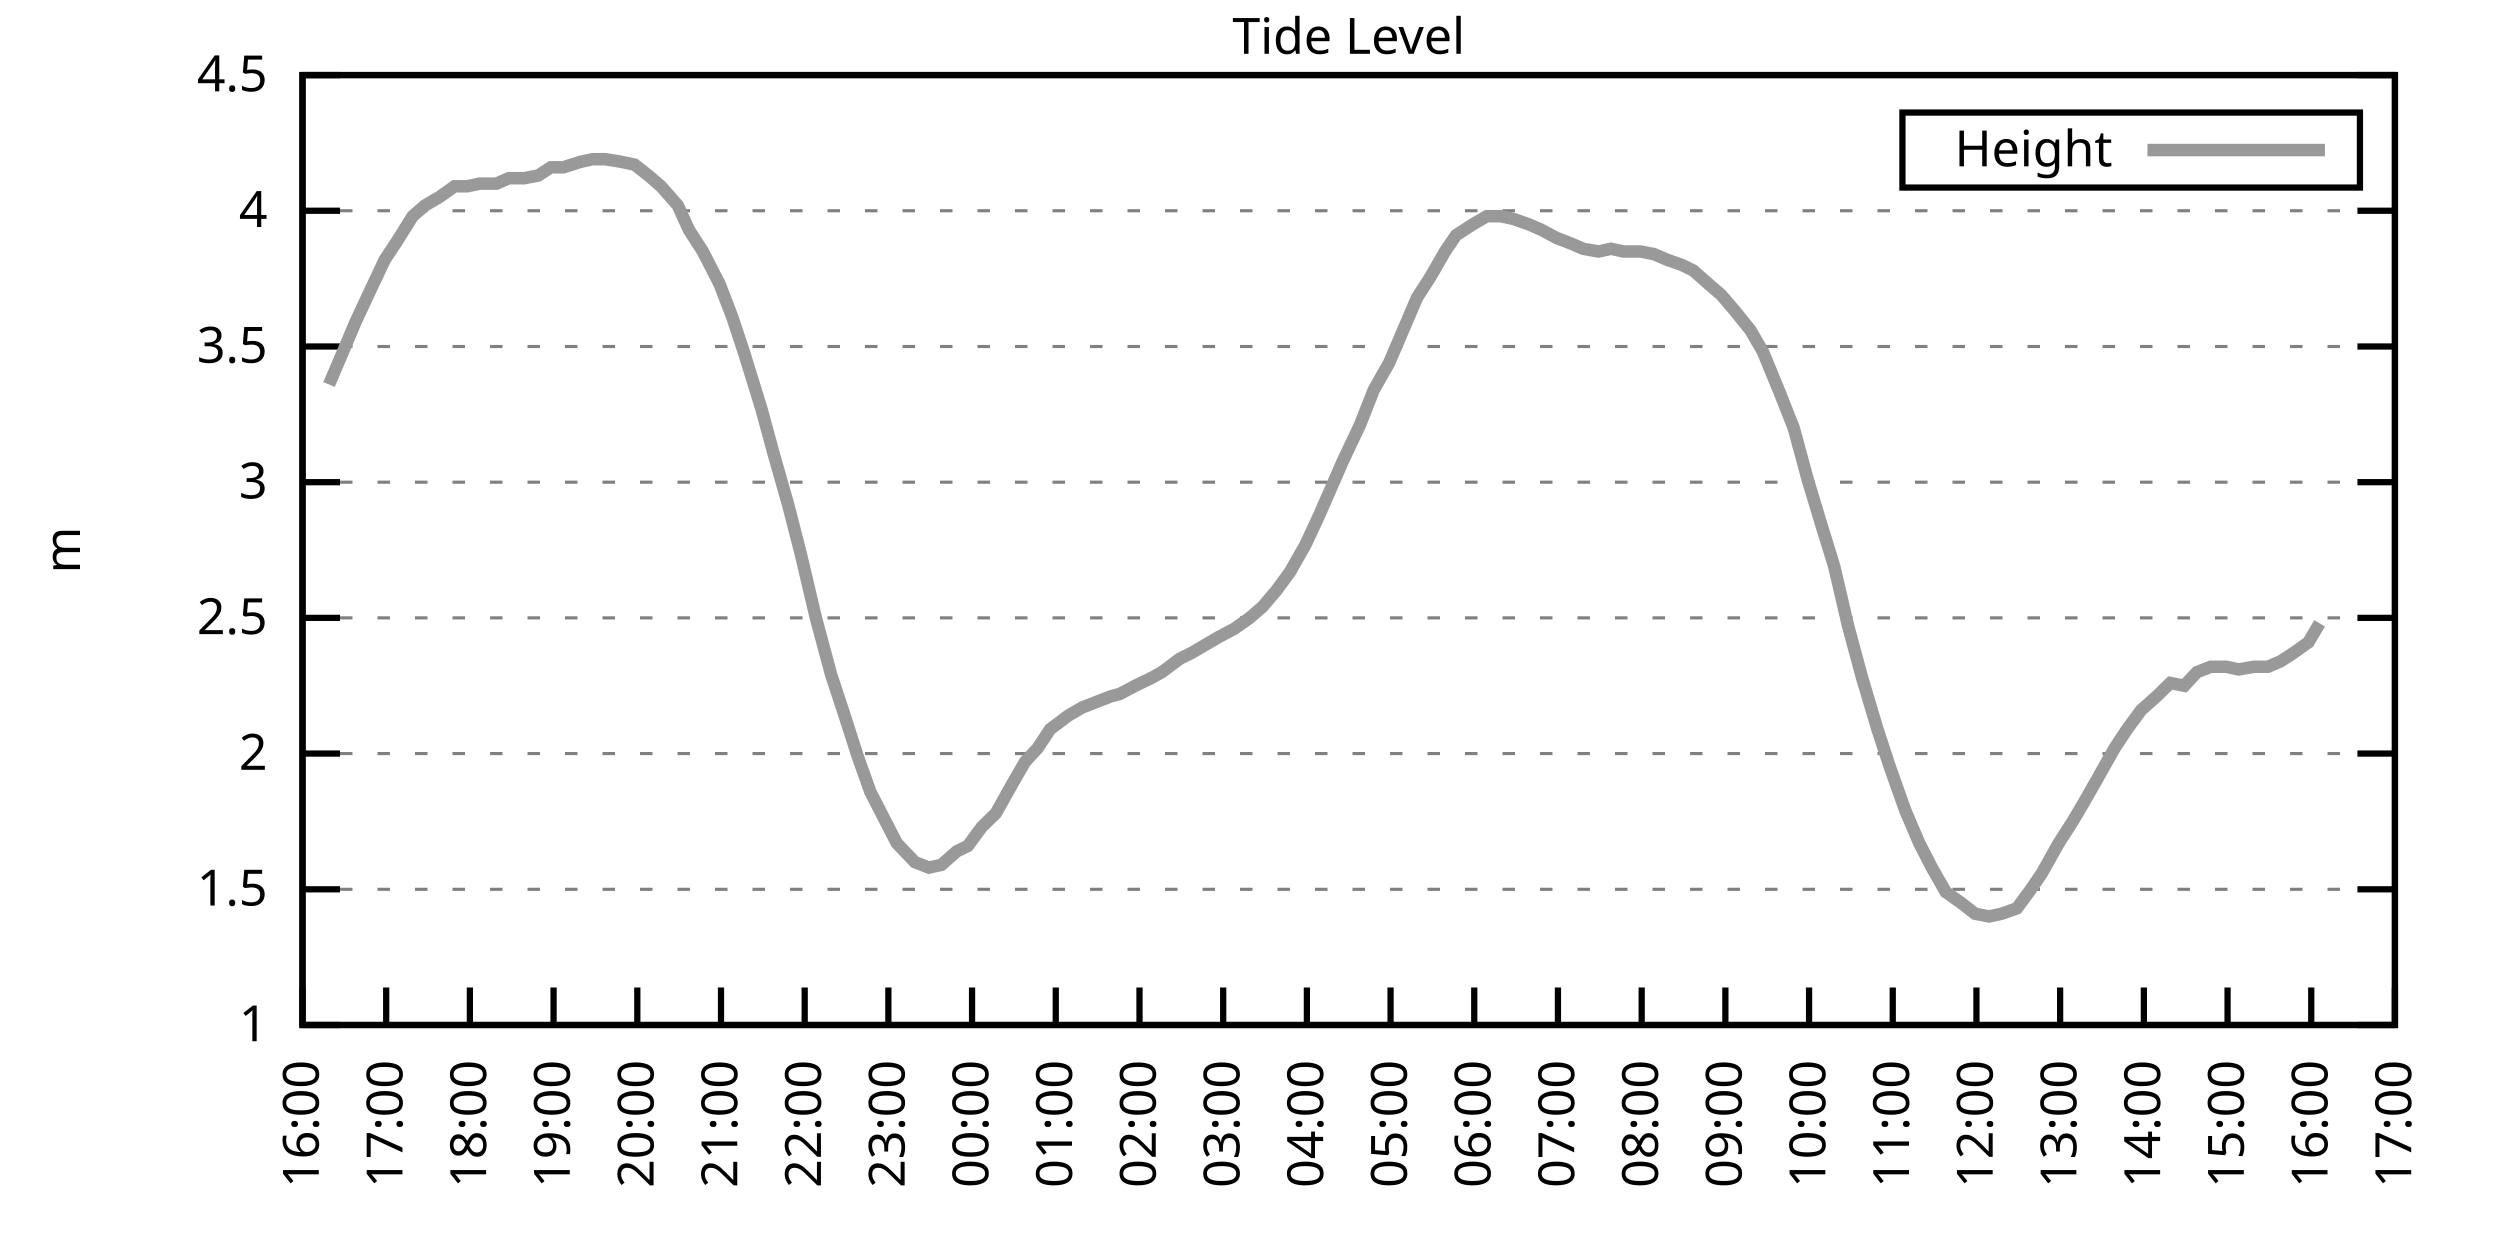
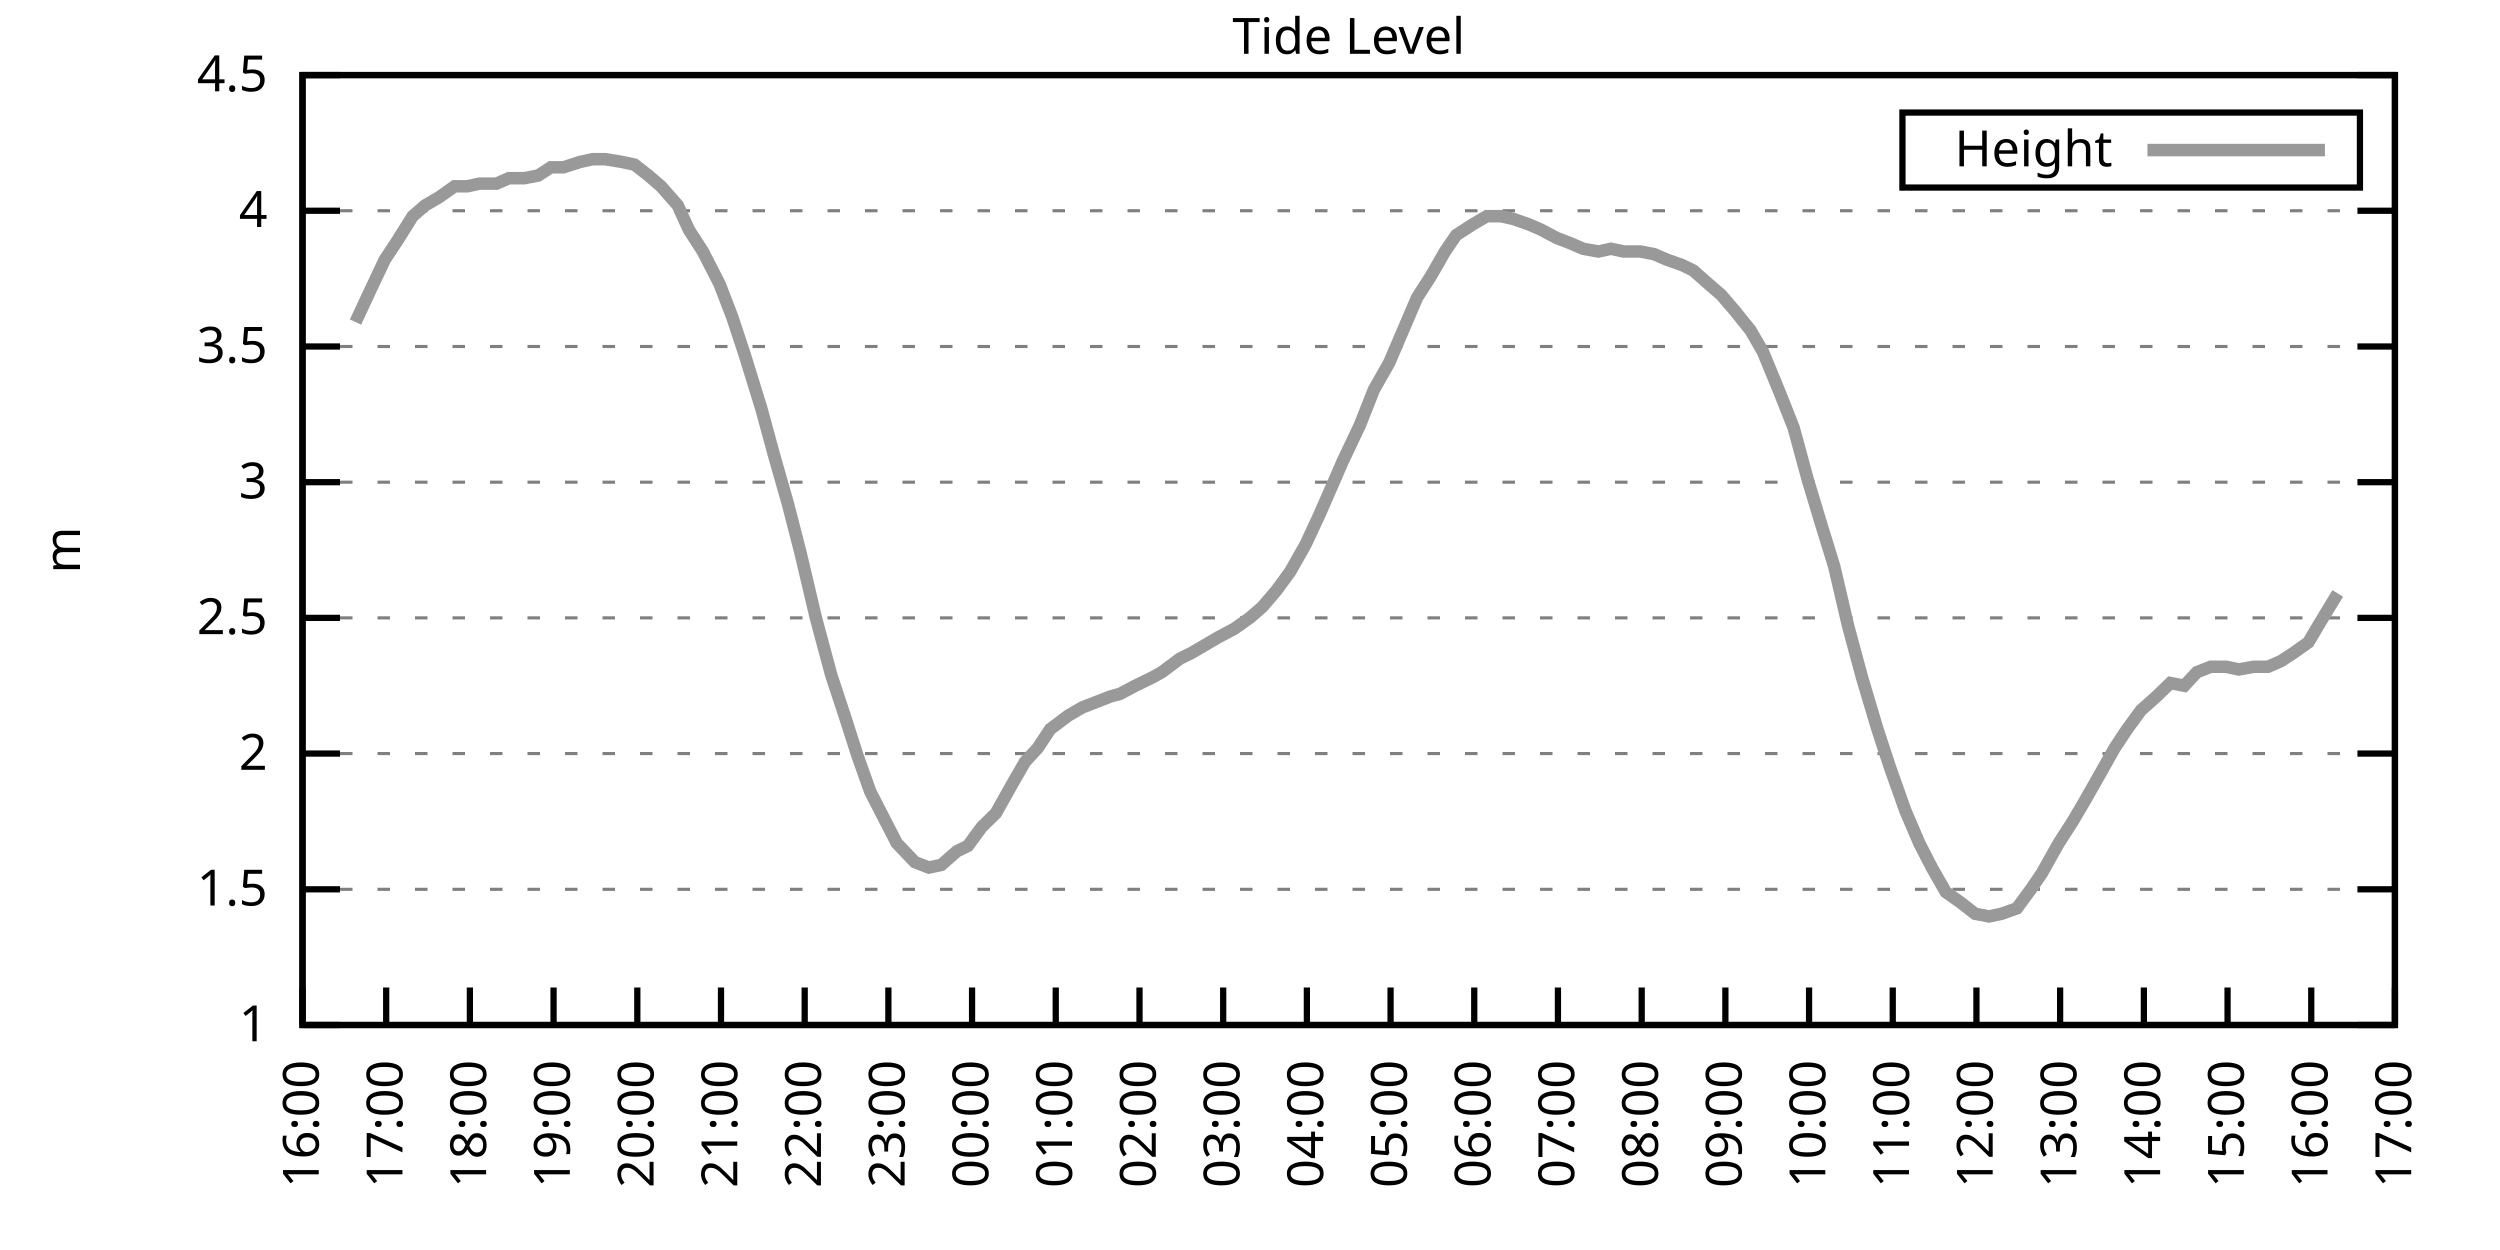
<svg xmlns="http://www.w3.org/2000/svg" xmlns:xlink="http://www.w3.org/1999/xlink" width="400" height="200" viewBox="0 0 400 200">
  <g id="gnuplot_canvas">
    <rect x="0" y="0" width="400" height="200" fill="none" />
    <defs>
      <circle id="gpDot" r="0.5" stroke-width="0.5" stroke="currentColor" />
      <path id="gpPt0" stroke-width="0.333" stroke="currentColor" d="M-1,0 h2 M0,-1 v2" />
      <path id="gpPt1" stroke-width="0.333" stroke="currentColor" d="M-1,-1 L1,1 M1,-1 L-1,1" />
      <path id="gpPt2" stroke-width="0.333" stroke="currentColor" d="M-1,0 L1,0 M0,-1 L0,1 M-1,-1 L1,1 M-1,1 L1,-1" />
      <rect id="gpPt3" stroke-width="0.333" stroke="currentColor" x="-1" y="-1" width="2" height="2" />
      <rect id="gpPt4" stroke-width="0.333" stroke="currentColor" fill="currentColor" x="-1" y="-1" width="2" height="2" />
      <circle id="gpPt5" stroke-width="0.333" stroke="currentColor" cx="0" cy="0" r="1" />
      <use xlink:href="#gpPt5" id="gpPt6" fill="currentColor" stroke="none" />
      <path id="gpPt7" stroke-width="0.333" stroke="currentColor" d="M0,-1.33 L-1.33,0.67 L1.33,0.67 z" />
      <use xlink:href="#gpPt7" id="gpPt8" fill="currentColor" stroke="none" />
      <use xlink:href="#gpPt7" id="gpPt9" stroke="currentColor" transform="rotate(180)" />
      <use xlink:href="#gpPt9" id="gpPt10" fill="currentColor" stroke="none" />
      <use xlink:href="#gpPt3" id="gpPt11" stroke="currentColor" transform="rotate(45)" />
      <use xlink:href="#gpPt11" id="gpPt12" fill="currentColor" stroke="none" />
      <path id="gpPt13" stroke-width="0.333" stroke="currentColor" d="M0,1.330 L1.265,0.411 L0.782,-1.067 L-0.782,-1.076 L-1.265,0.411 z" />
      <use xlink:href="#gpPt13" id="gpPt14" fill="currentColor" stroke="none" />
      <filter id="textbox" filterUnits="objectBoundingBox" x="0" y="0" height="1" width="1">
        <feFlood flood-color="white" flood-opacity="1" result="bgnd" />
        <feComposite in="SourceGraphic" in2="bgnd" operator="atop" />
      </filter>
      <filter id="greybox" filterUnits="objectBoundingBox" x="0" y="0" height="1" width="1">
        <feFlood flood-color="lightgrey" flood-opacity="1" result="grey" />
        <feComposite in="SourceGraphic" in2="grey" operator="atop" />
      </filter>
    </defs>
    <g fill="none" color="white" stroke="currentColor" stroke-width="1.00" stroke-linecap="butt" stroke-linejoin="miter">
</g>
    <g fill="none" color="black" stroke="currentColor" stroke-width="1.00" stroke-linecap="butt" stroke-linejoin="miter">
      <g stroke="none" shape-rendering="crispEdges">
        <polygon fill="rgb(255, 255, 255)" points="48.40,164.00 383.18,164.00 383.18,12.02 48.40,12.02 " />
      </g>
    </g>
    <g fill="none" color="black" stroke="currentColor" stroke-width="1.00" stroke-linecap="butt" stroke-linejoin="miter">
</g>
    <g fill="none" color="black" stroke="black" stroke-width="0.50" stroke-linecap="butt" stroke-linejoin="miter">
</g>
    <g fill="none" color="gray" stroke="currentColor" stroke-width="0.50" stroke-linecap="butt" stroke-linejoin="miter">
      <path stroke="gray" stroke-dasharray="2,4" class="gridline" d="M48.40,164.00 L383.19,164.00  " />
    </g>
    <g fill="none" color="gray" stroke="gray" stroke-width="1.00" stroke-linecap="butt" stroke-linejoin="miter">
</g>
    <g fill="none" color="black" stroke="currentColor" stroke-width="1.00" stroke-linecap="butt" stroke-linejoin="miter">
      <path stroke="black" d="M48.40,164.00 L54.40,164.00 M383.19,164.00 L377.19,164.00  " />
      <g transform="translate(42.80,166.60)" stroke="none" fill="black" font-family="Sans" font-size="8.00" text-anchor="end">
        <text>
          <tspan font-family="Sans"> 1</tspan>
        </text>
      </g>
    </g>
    <g fill="none" color="black" stroke="currentColor" stroke-width="1.00" stroke-linecap="butt" stroke-linejoin="miter">
</g>
    <g fill="none" color="black" stroke="black" stroke-width="0.50" stroke-linecap="butt" stroke-linejoin="miter">
</g>
    <g fill="none" color="gray" stroke="currentColor" stroke-width="0.50" stroke-linecap="butt" stroke-linejoin="miter">
      <path stroke="gray" stroke-dasharray="2,4" class="gridline" d="M48.40,142.29 L383.19,142.29  " />
    </g>
    <g fill="none" color="gray" stroke="gray" stroke-width="1.00" stroke-linecap="butt" stroke-linejoin="miter">
</g>
    <g fill="none" color="black" stroke="currentColor" stroke-width="1.00" stroke-linecap="butt" stroke-linejoin="miter">
      <path stroke="black" d="M48.40,142.29 L54.40,142.29 M383.19,142.29 L377.19,142.29  " />
      <g transform="translate(42.80,144.89)" stroke="none" fill="black" font-family="Sans" font-size="8.00" text-anchor="end">
        <text>
          <tspan font-family="Sans"> 1.5</tspan>
        </text>
      </g>
    </g>
    <g fill="none" color="black" stroke="currentColor" stroke-width="1.00" stroke-linecap="butt" stroke-linejoin="miter">
</g>
    <g fill="none" color="black" stroke="black" stroke-width="0.50" stroke-linecap="butt" stroke-linejoin="miter">
</g>
    <g fill="none" color="gray" stroke="currentColor" stroke-width="0.50" stroke-linecap="butt" stroke-linejoin="miter">
      <path stroke="gray" stroke-dasharray="2,4" class="gridline" d="M48.40,120.57 L383.19,120.57  " />
    </g>
    <g fill="none" color="gray" stroke="gray" stroke-width="1.00" stroke-linecap="butt" stroke-linejoin="miter">
</g>
    <g fill="none" color="black" stroke="currentColor" stroke-width="1.00" stroke-linecap="butt" stroke-linejoin="miter">
      <path stroke="black" d="M48.40,120.57 L54.40,120.57 M383.19,120.57 L377.19,120.57  " />
      <g transform="translate(42.80,123.17)" stroke="none" fill="black" font-family="Sans" font-size="8.00" text-anchor="end">
        <text>
          <tspan font-family="Sans"> 2</tspan>
        </text>
      </g>
    </g>
    <g fill="none" color="black" stroke="currentColor" stroke-width="1.00" stroke-linecap="butt" stroke-linejoin="miter">
</g>
    <g fill="none" color="black" stroke="black" stroke-width="0.50" stroke-linecap="butt" stroke-linejoin="miter">
</g>
    <g fill="none" color="gray" stroke="currentColor" stroke-width="0.50" stroke-linecap="butt" stroke-linejoin="miter">
      <path stroke="gray" stroke-dasharray="2,4" class="gridline" d="M48.40,98.86 L383.19,98.86  " />
    </g>
    <g fill="none" color="gray" stroke="gray" stroke-width="1.00" stroke-linecap="butt" stroke-linejoin="miter">
</g>
    <g fill="none" color="black" stroke="currentColor" stroke-width="1.00" stroke-linecap="butt" stroke-linejoin="miter">
      <path stroke="black" d="M48.40,98.86 L54.40,98.86 M383.19,98.86 L377.19,98.86  " />
      <g transform="translate(42.80,101.46)" stroke="none" fill="black" font-family="Sans" font-size="8.00" text-anchor="end">
        <text>
          <tspan font-family="Sans"> 2.5</tspan>
        </text>
      </g>
    </g>
    <g fill="none" color="black" stroke="currentColor" stroke-width="1.00" stroke-linecap="butt" stroke-linejoin="miter">
</g>
    <g fill="none" color="black" stroke="black" stroke-width="0.50" stroke-linecap="butt" stroke-linejoin="miter">
</g>
    <g fill="none" color="gray" stroke="currentColor" stroke-width="0.50" stroke-linecap="butt" stroke-linejoin="miter">
      <path stroke="gray" stroke-dasharray="2,4" class="gridline" d="M48.40,77.15 L383.19,77.15  " />
    </g>
    <g fill="none" color="gray" stroke="gray" stroke-width="1.00" stroke-linecap="butt" stroke-linejoin="miter">
</g>
    <g fill="none" color="black" stroke="currentColor" stroke-width="1.00" stroke-linecap="butt" stroke-linejoin="miter">
      <path stroke="black" d="M48.40,77.15 L54.40,77.15 M383.19,77.15 L377.19,77.15  " />
      <g transform="translate(42.80,79.75)" stroke="none" fill="black" font-family="Sans" font-size="8.00" text-anchor="end">
        <text>
          <tspan font-family="Sans"> 3</tspan>
        </text>
      </g>
    </g>
    <g fill="none" color="black" stroke="currentColor" stroke-width="1.00" stroke-linecap="butt" stroke-linejoin="miter">
</g>
    <g fill="none" color="black" stroke="black" stroke-width="0.50" stroke-linecap="butt" stroke-linejoin="miter">
</g>
    <g fill="none" color="gray" stroke="currentColor" stroke-width="0.50" stroke-linecap="butt" stroke-linejoin="miter">
      <path stroke="gray" stroke-dasharray="2,4" class="gridline" d="M48.40,55.44 L383.19,55.44  " />
    </g>
    <g fill="none" color="gray" stroke="gray" stroke-width="1.00" stroke-linecap="butt" stroke-linejoin="miter">
</g>
    <g fill="none" color="black" stroke="currentColor" stroke-width="1.00" stroke-linecap="butt" stroke-linejoin="miter">
      <path stroke="black" d="M48.40,55.44 L54.40,55.44 M383.19,55.44 L377.19,55.44  " />
      <g transform="translate(42.80,58.04)" stroke="none" fill="black" font-family="Sans" font-size="8.00" text-anchor="end">
        <text>
          <tspan font-family="Sans"> 3.5</tspan>
        </text>
      </g>
    </g>
    <g fill="none" color="black" stroke="currentColor" stroke-width="1.00" stroke-linecap="butt" stroke-linejoin="miter">
</g>
    <g fill="none" color="black" stroke="black" stroke-width="0.50" stroke-linecap="butt" stroke-linejoin="miter">
</g>
    <g fill="none" color="gray" stroke="currentColor" stroke-width="0.50" stroke-linecap="butt" stroke-linejoin="miter">
      <path stroke="gray" stroke-dasharray="2,4" class="gridline" d="M48.40,33.72 L383.19,33.72  " />
    </g>
    <g fill="none" color="gray" stroke="gray" stroke-width="1.00" stroke-linecap="butt" stroke-linejoin="miter">
</g>
    <g fill="none" color="black" stroke="currentColor" stroke-width="1.00" stroke-linecap="butt" stroke-linejoin="miter">
      <path stroke="black" d="M48.40,33.72 L54.40,33.72 M383.19,33.72 L377.19,33.72  " />
      <g transform="translate(42.80,36.32)" stroke="none" fill="black" font-family="Sans" font-size="8.00" text-anchor="end">
        <text>
          <tspan font-family="Sans"> 4</tspan>
        </text>
      </g>
    </g>
    <g fill="none" color="black" stroke="currentColor" stroke-width="1.00" stroke-linecap="butt" stroke-linejoin="miter">
</g>
    <g fill="none" color="black" stroke="black" stroke-width="0.50" stroke-linecap="butt" stroke-linejoin="miter">
</g>
    <g fill="none" color="gray" stroke="currentColor" stroke-width="0.50" stroke-linecap="butt" stroke-linejoin="miter">
      <path stroke="gray" stroke-dasharray="2,4" class="gridline" d="M48.40,12.01 L383.19,12.01  " />
    </g>
    <g fill="none" color="gray" stroke="gray" stroke-width="1.00" stroke-linecap="butt" stroke-linejoin="miter">
</g>
    <g fill="none" color="black" stroke="currentColor" stroke-width="1.00" stroke-linecap="butt" stroke-linejoin="miter">
      <path stroke="black" d="M48.40,12.01 L54.40,12.01 M383.19,12.01 L377.19,12.01  " />
      <g transform="translate(42.80,14.61)" stroke="none" fill="black" font-family="Sans" font-size="8.00" text-anchor="end">
        <text>
          <tspan font-family="Sans"> 4.5</tspan>
        </text>
      </g>
    </g>
    <g fill="none" color="black" stroke="currentColor" stroke-width="1.00" stroke-linecap="butt" stroke-linejoin="miter">
      <path stroke="black" d="M48.40,164.00 L48.40,158.00  " />
      <g transform="translate(51.00,169.60) rotate(270.00)" stroke="none" fill="black" font-family="Sans" font-size="8.00" text-anchor="end">
        <text>
          <tspan font-family="Sans">16:00</tspan>
        </text>
      </g>
    </g>
    <g fill="none" color="black" stroke="currentColor" stroke-width="1.00" stroke-linecap="butt" stroke-linejoin="miter">
      <path stroke="black" d="M61.79,164.00 L61.79,158.00  " />
      <g transform="translate(64.39,169.60) rotate(270.00)" stroke="none" fill="black" font-family="Sans" font-size="8.00" text-anchor="end">
        <text>
          <tspan font-family="Sans">17:00</tspan>
        </text>
      </g>
    </g>
    <g fill="none" color="black" stroke="currentColor" stroke-width="1.00" stroke-linecap="butt" stroke-linejoin="miter">
      <path stroke="black" d="M75.18,164.00 L75.18,158.00  " />
      <g transform="translate(77.78,169.60) rotate(270.00)" stroke="none" fill="black" font-family="Sans" font-size="8.00" text-anchor="end">
        <text>
          <tspan font-family="Sans">18:00</tspan>
        </text>
      </g>
    </g>
    <g fill="none" color="black" stroke="currentColor" stroke-width="1.00" stroke-linecap="butt" stroke-linejoin="miter">
      <path stroke="black" d="M88.57,164.00 L88.57,158.00  " />
      <g transform="translate(91.17,169.60) rotate(270.00)" stroke="none" fill="black" font-family="Sans" font-size="8.00" text-anchor="end">
        <text>
          <tspan font-family="Sans">19:00</tspan>
        </text>
      </g>
    </g>
    <g fill="none" color="black" stroke="currentColor" stroke-width="1.00" stroke-linecap="butt" stroke-linejoin="miter">
      <path stroke="black" d="M101.97,164.00 L101.97,158.00  " />
      <g transform="translate(104.57,169.60) rotate(270.00)" stroke="none" fill="black" font-family="Sans" font-size="8.00" text-anchor="end">
        <text>
          <tspan font-family="Sans">20:00</tspan>
        </text>
      </g>
    </g>
    <g fill="none" color="black" stroke="currentColor" stroke-width="1.00" stroke-linecap="butt" stroke-linejoin="miter">
      <path stroke="black" d="M115.36,164.00 L115.36,158.00  " />
      <g transform="translate(117.96,169.60) rotate(270.00)" stroke="none" fill="black" font-family="Sans" font-size="8.00" text-anchor="end">
        <text>
          <tspan font-family="Sans">21:00</tspan>
        </text>
      </g>
    </g>
    <g fill="none" color="black" stroke="currentColor" stroke-width="1.00" stroke-linecap="butt" stroke-linejoin="miter">
      <path stroke="black" d="M128.75,164.00 L128.75,158.00  " />
      <g transform="translate(131.35,169.60) rotate(270.00)" stroke="none" fill="black" font-family="Sans" font-size="8.00" text-anchor="end">
        <text>
          <tspan font-family="Sans">22:00</tspan>
        </text>
      </g>
    </g>
    <g fill="none" color="black" stroke="currentColor" stroke-width="1.00" stroke-linecap="butt" stroke-linejoin="miter">
      <path stroke="black" d="M142.14,164.00 L142.14,158.00  " />
      <g transform="translate(144.74,169.60) rotate(270.00)" stroke="none" fill="black" font-family="Sans" font-size="8.00" text-anchor="end">
        <text>
          <tspan font-family="Sans">23:00</tspan>
        </text>
      </g>
    </g>
    <g fill="none" color="black" stroke="currentColor" stroke-width="1.00" stroke-linecap="butt" stroke-linejoin="miter">
      <path stroke="black" d="M155.53,164.00 L155.53,158.00  " />
      <g transform="translate(158.13,169.60) rotate(270.00)" stroke="none" fill="black" font-family="Sans" font-size="8.00" text-anchor="end">
        <text>
          <tspan font-family="Sans">00:00</tspan>
        </text>
      </g>
    </g>
    <g fill="none" color="black" stroke="currentColor" stroke-width="1.00" stroke-linecap="butt" stroke-linejoin="miter">
      <path stroke="black" d="M168.92,164.00 L168.92,158.00  " />
      <g transform="translate(171.52,169.60) rotate(270.00)" stroke="none" fill="black" font-family="Sans" font-size="8.00" text-anchor="end">
        <text>
          <tspan font-family="Sans">01:00</tspan>
        </text>
      </g>
    </g>
    <g fill="none" color="black" stroke="currentColor" stroke-width="1.00" stroke-linecap="butt" stroke-linejoin="miter">
      <path stroke="black" d="M182.32,164.00 L182.32,158.00  " />
      <g transform="translate(184.92,169.60) rotate(270.00)" stroke="none" fill="black" font-family="Sans" font-size="8.00" text-anchor="end">
        <text>
          <tspan font-family="Sans">02:00</tspan>
        </text>
      </g>
    </g>
    <g fill="none" color="black" stroke="currentColor" stroke-width="1.00" stroke-linecap="butt" stroke-linejoin="miter">
      <path stroke="black" d="M195.71,164.00 L195.71,158.00  " />
      <g transform="translate(198.31,169.60) rotate(270.00)" stroke="none" fill="black" font-family="Sans" font-size="8.00" text-anchor="end">
        <text>
          <tspan font-family="Sans">03:00</tspan>
        </text>
      </g>
    </g>
    <g fill="none" color="black" stroke="currentColor" stroke-width="1.00" stroke-linecap="butt" stroke-linejoin="miter">
      <path stroke="black" d="M209.10,164.00 L209.10,158.00  " />
      <g transform="translate(211.70,169.60) rotate(270.00)" stroke="none" fill="black" font-family="Sans" font-size="8.00" text-anchor="end">
        <text>
          <tspan font-family="Sans">04:00</tspan>
        </text>
      </g>
    </g>
    <g fill="none" color="black" stroke="currentColor" stroke-width="1.00" stroke-linecap="butt" stroke-linejoin="miter">
      <path stroke="black" d="M222.49,164.00 L222.49,158.00  " />
      <g transform="translate(225.09,169.60) rotate(270.00)" stroke="none" fill="black" font-family="Sans" font-size="8.00" text-anchor="end">
        <text>
          <tspan font-family="Sans">05:00</tspan>
        </text>
      </g>
    </g>
    <g fill="none" color="black" stroke="currentColor" stroke-width="1.00" stroke-linecap="butt" stroke-linejoin="miter">
      <path stroke="black" d="M235.88,164.00 L235.88,158.00  " />
      <g transform="translate(238.48,169.60) rotate(270.00)" stroke="none" fill="black" font-family="Sans" font-size="8.00" text-anchor="end">
        <text>
          <tspan font-family="Sans">06:00</tspan>
        </text>
      </g>
    </g>
    <g fill="none" color="black" stroke="currentColor" stroke-width="1.00" stroke-linecap="butt" stroke-linejoin="miter">
      <path stroke="black" d="M249.27,164.00 L249.27,158.00  " />
      <g transform="translate(251.87,169.60) rotate(270.00)" stroke="none" fill="black" font-family="Sans" font-size="8.00" text-anchor="end">
        <text>
          <tspan font-family="Sans">07:00</tspan>
        </text>
      </g>
    </g>
    <g fill="none" color="black" stroke="currentColor" stroke-width="1.00" stroke-linecap="butt" stroke-linejoin="miter">
      <path stroke="black" d="M262.67,164.00 L262.67,158.00  " />
      <g transform="translate(265.27,169.60) rotate(270.00)" stroke="none" fill="black" font-family="Sans" font-size="8.00" text-anchor="end">
        <text>
          <tspan font-family="Sans">08:00</tspan>
        </text>
      </g>
    </g>
    <g fill="none" color="black" stroke="currentColor" stroke-width="1.00" stroke-linecap="butt" stroke-linejoin="miter">
      <path stroke="black" d="M276.06,164.00 L276.06,158.00  " />
      <g transform="translate(278.66,169.60) rotate(270.00)" stroke="none" fill="black" font-family="Sans" font-size="8.00" text-anchor="end">
        <text>
          <tspan font-family="Sans">09:00</tspan>
        </text>
      </g>
    </g>
    <g fill="none" color="black" stroke="currentColor" stroke-width="1.00" stroke-linecap="butt" stroke-linejoin="miter">
      <path stroke="black" d="M289.45,164.00 L289.45,158.00  " />
      <g transform="translate(292.05,169.60) rotate(270.00)" stroke="none" fill="black" font-family="Sans" font-size="8.00" text-anchor="end">
        <text>
          <tspan font-family="Sans">10:00</tspan>
        </text>
      </g>
    </g>
    <g fill="none" color="black" stroke="currentColor" stroke-width="1.00" stroke-linecap="butt" stroke-linejoin="miter">
      <path stroke="black" d="M302.84,164.00 L302.84,158.00  " />
      <g transform="translate(305.44,169.60) rotate(270.00)" stroke="none" fill="black" font-family="Sans" font-size="8.00" text-anchor="end">
        <text>
          <tspan font-family="Sans">11:00</tspan>
        </text>
      </g>
    </g>
    <g fill="none" color="black" stroke="currentColor" stroke-width="1.00" stroke-linecap="butt" stroke-linejoin="miter">
      <path stroke="black" d="M316.23,164.00 L316.23,158.00  " />
      <g transform="translate(318.83,169.60) rotate(270.00)" stroke="none" fill="black" font-family="Sans" font-size="8.00" text-anchor="end">
        <text>
          <tspan font-family="Sans">12:00</tspan>
        </text>
      </g>
    </g>
    <g fill="none" color="black" stroke="currentColor" stroke-width="1.00" stroke-linecap="butt" stroke-linejoin="miter">
      <path stroke="black" d="M329.62,164.00 L329.62,158.00  " />
      <g transform="translate(332.22,169.60) rotate(270.00)" stroke="none" fill="black" font-family="Sans" font-size="8.00" text-anchor="end">
        <text>
          <tspan font-family="Sans">13:00</tspan>
        </text>
      </g>
    </g>
    <g fill="none" color="black" stroke="currentColor" stroke-width="1.00" stroke-linecap="butt" stroke-linejoin="miter">
      <path stroke="black" d="M343.02,164.00 L343.02,158.00  " />
      <g transform="translate(345.62,169.60) rotate(270.00)" stroke="none" fill="black" font-family="Sans" font-size="8.00" text-anchor="end">
        <text>
          <tspan font-family="Sans">14:00</tspan>
        </text>
      </g>
    </g>
    <g fill="none" color="black" stroke="currentColor" stroke-width="1.00" stroke-linecap="butt" stroke-linejoin="miter">
      <path stroke="black" d="M356.41,164.00 L356.41,158.00  " />
      <g transform="translate(359.01,169.60) rotate(270.00)" stroke="none" fill="black" font-family="Sans" font-size="8.00" text-anchor="end">
        <text>
          <tspan font-family="Sans">15:00</tspan>
        </text>
      </g>
    </g>
    <g fill="none" color="black" stroke="currentColor" stroke-width="1.00" stroke-linecap="butt" stroke-linejoin="miter">
      <path stroke="black" d="M369.80,164.00 L369.80,158.00  " />
      <g transform="translate(372.40,169.60) rotate(270.00)" stroke="none" fill="black" font-family="Sans" font-size="8.00" text-anchor="end">
        <text>
          <tspan font-family="Sans">16:00</tspan>
        </text>
      </g>
    </g>
    <g fill="none" color="black" stroke="currentColor" stroke-width="1.00" stroke-linecap="butt" stroke-linejoin="miter">
      <path stroke="black" d="M383.19,164.00 L383.19,158.00  " />
      <g transform="translate(385.79,169.60) rotate(270.00)" stroke="none" fill="black" font-family="Sans" font-size="8.00" text-anchor="end">
        <text>
          <tspan font-family="Sans">17:00</tspan>
        </text>
      </g>
    </g>
    <g fill="none" color="black" stroke="currentColor" stroke-width="1.00" stroke-linecap="butt" stroke-linejoin="miter">
</g>
    <g fill="none" color="black" stroke="currentColor" stroke-width="1.00" stroke-linecap="butt" stroke-linejoin="miter">
      <path stroke="black" d="M48.40,12.01 L48.40,164.00 L383.19,164.00 L383.19,12.01 L48.40,12.01 Z  " />
    </g>
    <g fill="none" color="black" stroke="currentColor" stroke-width="1.00" stroke-linecap="butt" stroke-linejoin="miter">
</g>
    <g fill="none" color="black" stroke="currentColor" stroke-width="1.00" stroke-linecap="butt" stroke-linejoin="miter">
      <path stroke="black" d="M304.39,30.01 L304.39,18.01 L377.59,18.01 L377.59,30.01 L304.39,30.01 Z  " />
    </g>
    <g id="Tide_level_plot_1">
      <g fill="none" color="white" stroke="black" stroke-width="2.00" stroke-linecap="butt" stroke-linejoin="miter">
</g>
      <g fill="none" color="black" stroke="currentColor" stroke-width="2.00" stroke-linecap="butt" stroke-linejoin="miter">
        <g transform="translate(337.99,26.61)" stroke="none" fill="black" font-family="Sans" font-size="8.00" text-anchor="end">
          <text>
            <tspan font-family="Sans">Height</tspan>
          </text>
        </g>
      </g>
      <g fill="none" color="black" stroke="currentColor" stroke-width="2.00" stroke-linecap="butt" stroke-linejoin="miter">
-         <path stroke="rgb(153, 153, 153)" d="M343.59,24.01 L371.99,24.01 M52.64,61.52 L54.87,56.30 L56.88,51.53 L59.11,46.75 L61.57,41.54 L63.58,38.50   L66.03,34.59 L68.04,32.85 L70.27,31.55 L72.73,29.81 L74.74,29.81 L76.75,29.38 L79.42,29.38 L81.43,28.51   L83.89,28.51 L86.12,28.08 L88.13,26.77 L90.14,26.77 L92.82,25.91 L94.82,25.47 L96.83,25.47 L99.51,25.91   L101.52,26.34 L103.75,28.08 L105.76,29.81 L108.44,32.85 L110.22,36.76 L112.46,40.24 L115.13,45.45 L117.14,50.66   L119.15,56.74 L121.83,65.42 L123.84,72.81 L126.07,80.62 L128.08,88.44 L130.54,98.86 L132.99,107.98 L135.00,114.06   L137.23,121.01 L139.24,126.65 L141.47,131.00 L143.48,134.90 L146.38,137.94 L148.61,138.81 L150.62,138.38 L153.08,136.21   L154.86,135.34 L157.10,132.30 L159.33,130.13 L162.01,125.35 L164.01,121.88 L166.02,119.71 L168.03,116.67 L170.93,114.49   L173.17,113.19 L175.40,112.32 L177.63,111.45 L179.19,111.02 L181.65,109.72 L184.32,108.42 L185.89,107.55 L188.79,105.38   L190.57,104.51 L192.81,103.20 L195.04,101.90 L197.49,100.60 L199.95,98.86 L201.96,97.12 L204.19,94.52 L206.42,91.48   L208.88,87.14 L211.11,82.36 L214.90,73.67 L217.58,68.03 L219.81,62.38 L222.27,58.04 L224.50,52.83 L226.73,47.62   L228.96,44.15 L231.20,40.24 L232.98,37.63 L235.66,35.89 L237.89,34.59 L240.12,34.59 L242.13,35.03 L244.59,35.89   L246.60,36.76 L249.05,38.07 L251.28,38.93 L253.29,39.80 L255.75,40.24 L257.76,39.80 L259.76,40.24 L262.44,40.24   L264.67,40.67 L266.68,41.54 L269.14,42.41 L270.92,43.28 L273.38,45.45 L275.39,47.18 L277.62,49.79 L280.07,52.83   L282.08,56.30 L284.76,62.82 L286.99,68.46 L289.23,76.71 L291.46,84.10 L293.47,90.61 L295.70,100.16 L297.93,108.42   L300.39,116.67 L302.39,122.75 L304.85,129.69 L307.08,134.90 L309.09,138.81 L311.32,142.72 L313.78,144.46 L316.01,146.20   L318.24,146.63 L320.25,146.20 L322.70,145.33 L324.94,142.29 L326.72,139.68 L329.40,134.90 L331.63,131.43 L333.42,128.39   L335.65,124.48 L338.33,119.71 L340.34,116.67 L342.57,113.63 L345.02,111.45 L347.26,109.28 L349.49,109.72 L351.50,107.55   L353.73,106.68 L356.18,106.68 L358.19,107.11 L360.65,106.68 L362.88,106.68 L364.89,105.81 L366.90,104.51 L369.35,102.77   L371.14,99.73  " />
+         <path stroke="rgb(153, 153, 153)" d="M343.59,24.01 L371.99,24.01 M56.88,51.53 L59.11,46.75 L61.57,41.54 L63.58,38.50 L66.03,34.59 L68.04,32.85   L70.27,31.55 L72.73,29.81 L74.74,29.81 L76.75,29.38 L79.42,29.38 L81.43,28.51 L83.89,28.51 L86.12,28.08   L88.13,26.77 L90.14,26.77 L92.82,25.91 L94.82,25.47 L96.83,25.47 L99.51,25.91 L101.52,26.34 L103.75,28.08   L105.76,29.81 L108.44,32.85 L110.22,36.76 L112.46,40.24 L115.13,45.45 L117.14,50.66 L119.15,56.74 L121.83,65.42   L123.84,72.81 L126.07,80.62 L128.08,88.44 L130.54,98.86 L132.99,107.98 L135.00,114.06 L137.23,121.01 L139.24,126.65   L141.47,131.00 L143.48,134.90 L146.38,137.94 L148.61,138.81 L150.62,138.38 L153.08,136.21 L154.86,135.34 L157.10,132.30   L159.33,130.13 L162.01,125.35 L164.01,121.88 L166.02,119.71 L168.03,116.67 L170.93,114.49 L173.17,113.19 L175.40,112.32   L177.63,111.45 L179.19,111.02 L181.65,109.72 L184.32,108.42 L185.89,107.55 L188.79,105.38 L190.57,104.51 L192.81,103.20   L195.04,101.90 L197.49,100.60 L199.95,98.86 L201.96,97.12 L204.19,94.52 L206.42,91.48 L208.88,87.14 L211.11,82.36   L214.90,73.67 L217.58,68.03 L219.81,62.38 L222.27,58.04 L224.50,52.83 L226.73,47.62 L228.96,44.15 L231.20,40.24   L232.98,37.63 L235.66,35.89 L237.89,34.59 L240.12,34.59 L242.13,35.03 L244.59,35.89 L246.60,36.76 L249.05,38.07   L251.28,38.93 L253.29,39.80 L255.75,40.24 L257.76,39.80 L259.76,40.24 L262.44,40.24 L264.67,40.67 L266.68,41.54   L269.14,42.41 L270.92,43.28 L273.38,45.45 L275.39,47.18 L277.62,49.79 L280.07,52.83 L282.08,56.30 L284.76,62.82   L286.99,68.46 L289.23,76.71 L291.46,84.10 L293.47,90.61 L295.70,100.16 L297.93,108.42 L300.39,116.67 L302.39,122.75   L304.85,129.69 L307.08,134.90 L309.09,138.81 L311.32,142.72 L313.78,144.46 L316.01,146.20 L318.24,146.63 L320.25,146.20   L322.70,145.33 L324.94,142.29 L326.72,139.68 L329.40,134.90 L331.63,131.43 L333.42,128.39 L335.65,124.48 L338.33,119.71   L340.34,116.67 L342.57,113.63 L345.02,111.45 L347.26,109.28 L349.49,109.72 L351.50,107.55 L353.73,106.68 L356.18,106.68   L358.19,107.11 L360.65,106.68 L362.88,106.68 L364.89,105.81 L366.90,104.51 L369.35,102.77 L371.14,99.73 L374.04,94.95    " />
      </g>
    </g>
    <g fill="none" color="black" stroke="currentColor" stroke-width="2.00" stroke-linecap="butt" stroke-linejoin="miter">
</g>
    <g fill="none" color="black" stroke="black" stroke-width="1.00" stroke-linecap="butt" stroke-linejoin="miter">
</g>
    <g fill="none" color="black" stroke="currentColor" stroke-width="1.00" stroke-linecap="butt" stroke-linejoin="miter">
      <path stroke="black" d="M48.40,12.01 L48.40,164.00 L383.19,164.00 L383.19,12.01 L48.40,12.01 Z  " />
      <g transform="translate(12.80,88.01) rotate(270.00)" stroke="none" fill="black" font-family="Sans" font-size="8.00" text-anchor="middle">
        <text>
          <tspan font-family="Sans">m</tspan>
        </text>
      </g>
    </g>
    <g fill="none" color="black" stroke="currentColor" stroke-width="1.00" stroke-linecap="butt" stroke-linejoin="miter">
</g>
    <g fill="none" color="black" stroke="currentColor" stroke-width="1.00" stroke-linecap="butt" stroke-linejoin="miter">
      <g transform="translate(215.79,8.61)" stroke="none" fill="black" font-family="Sans" font-size="8.00" text-anchor="middle">
        <text>
          <tspan font-family="Sans">Tide Level</tspan>
        </text>
      </g>
    </g>
    <g fill="none" color="black" stroke="currentColor" stroke-width="1.00" stroke-linecap="butt" stroke-linejoin="miter">
</g>
  </g>
</svg>
